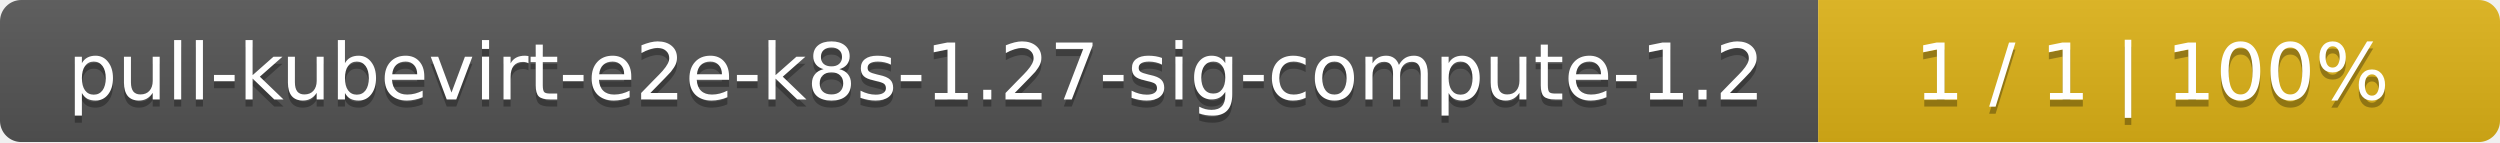
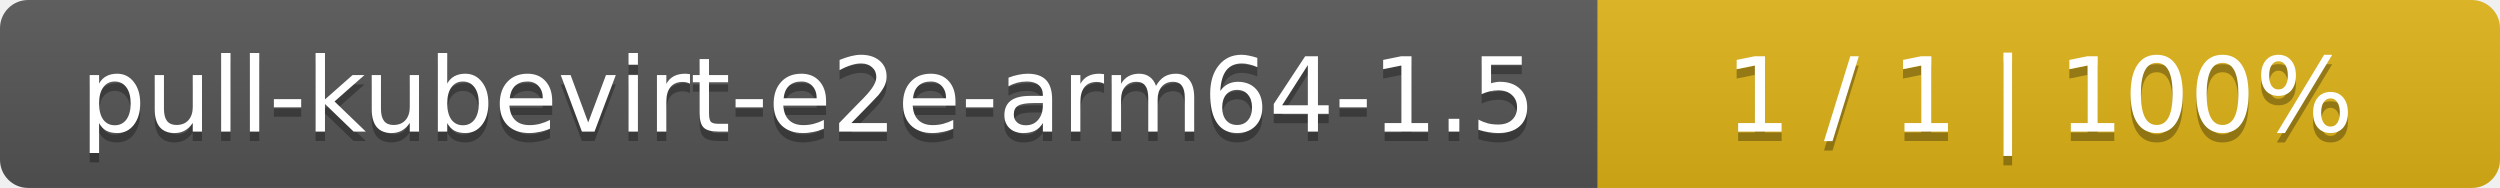
- <svg xmlns="http://www.w3.org/2000/svg" width="352" height="20">
+ <svg xmlns="http://www.w3.org/2000/svg" width="266" height="20">
  <linearGradient id="smooth" x2="0" y2="100%">
    <stop offset="0" stop-color="#bbb" stop-opacity=".1" />
    <stop offset="1" stop-opacity=".1" />
  </linearGradient>
  <mask id="round">
-     <rect width="352" height="20" rx="3" fill="#fff" />
+     <rect width="266" height="20" rx="3" fill="#fff" />
  </mask>
  <g mask="url(#round)">
-     <rect width="256" height="20" fill="#555" />
-     <rect x="256" width="96" height="20" fill="#dfb317" />
-     <rect width="352" height="20" fill="url(#smooth)" />
+     <rect width="170" height="20" fill="#555" />
+     <rect x="170" width="96" height="20" fill="#dfb317" />
+     <rect width="266" height="20" fill="url(#smooth)" />
  </g>
  <g fill="#fff" text-anchor="middle" font-family="DejaVu Sans,Verdana,Geneva,sans-serif" font-size="11">
-     <text x="129" y="15" fill="#010101" fill-opacity=".3">pull-kubevirt-e2e-k8s-1.27-sig-compute-1.2</text>
-     <text x="129" y="14">pull-kubevirt-e2e-k8s-1.27-sig-compute-1.2</text>
-     <text x="303" y="15" fill="#010101" fill-opacity=".3">1 / 1    |    100%</text>
-     <text x="303" y="14">1 / 1    |    100%</text>
+     <text x="86" y="15" fill="#010101" fill-opacity=".3">pull-kubevirt-e2e-arm64-1.5</text>
+     <text x="86" y="14">pull-kubevirt-e2e-arm64-1.5</text>
+     <text x="217" y="15" fill="#010101" fill-opacity=".3">1 / 1    |    100%</text>
+     <text x="217" y="14">1 / 1    |    100%</text>
  </g>
</svg>
